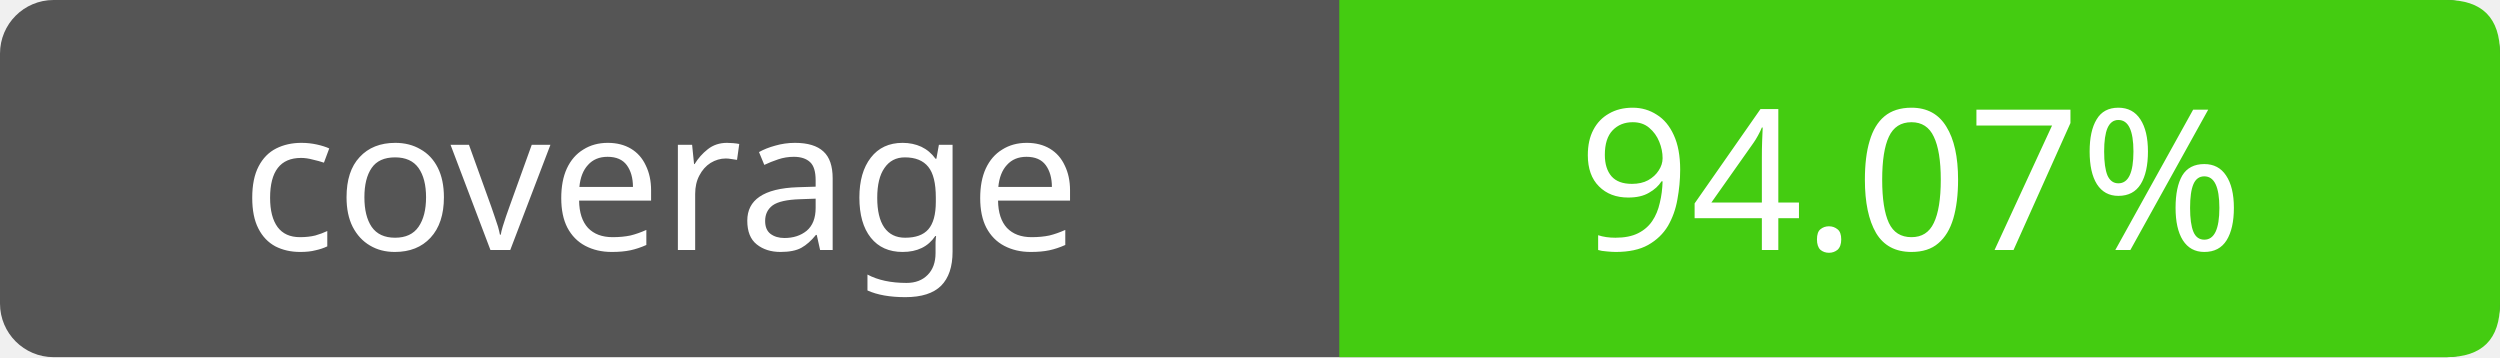
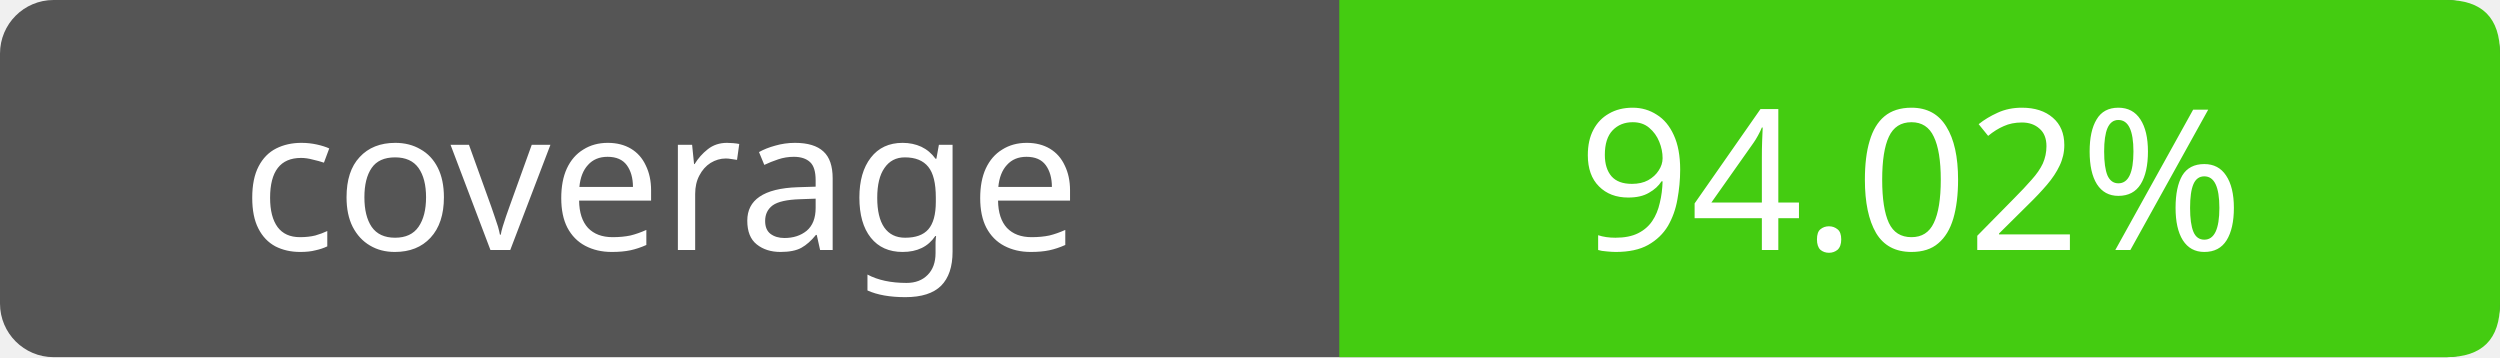
- <svg xmlns="http://www.w3.org/2000/svg" width="140" height="20" role="img" aria-label="coverage: 94.07%">
+ <svg xmlns="http://www.w3.org/2000/svg" width="140" height="20" role="img" aria-label="coverage: 94.02%">
  <rect width="140" height="20" rx="3" fill="#555" />
  <path fill="#4c1" d="M75 0h62q3 0 3 3v14q0 3-3 3H75z" />
  <g fill="#fff" text-anchor="middle" font-family="Verdana,sans-serif" font-size="11">
    <text x="37" y="14">coverage</text>
-     <text x="107" y="14">94.07%</text>
+     <text x="107" y="14">94.02%</text>
  </g>
</svg>
